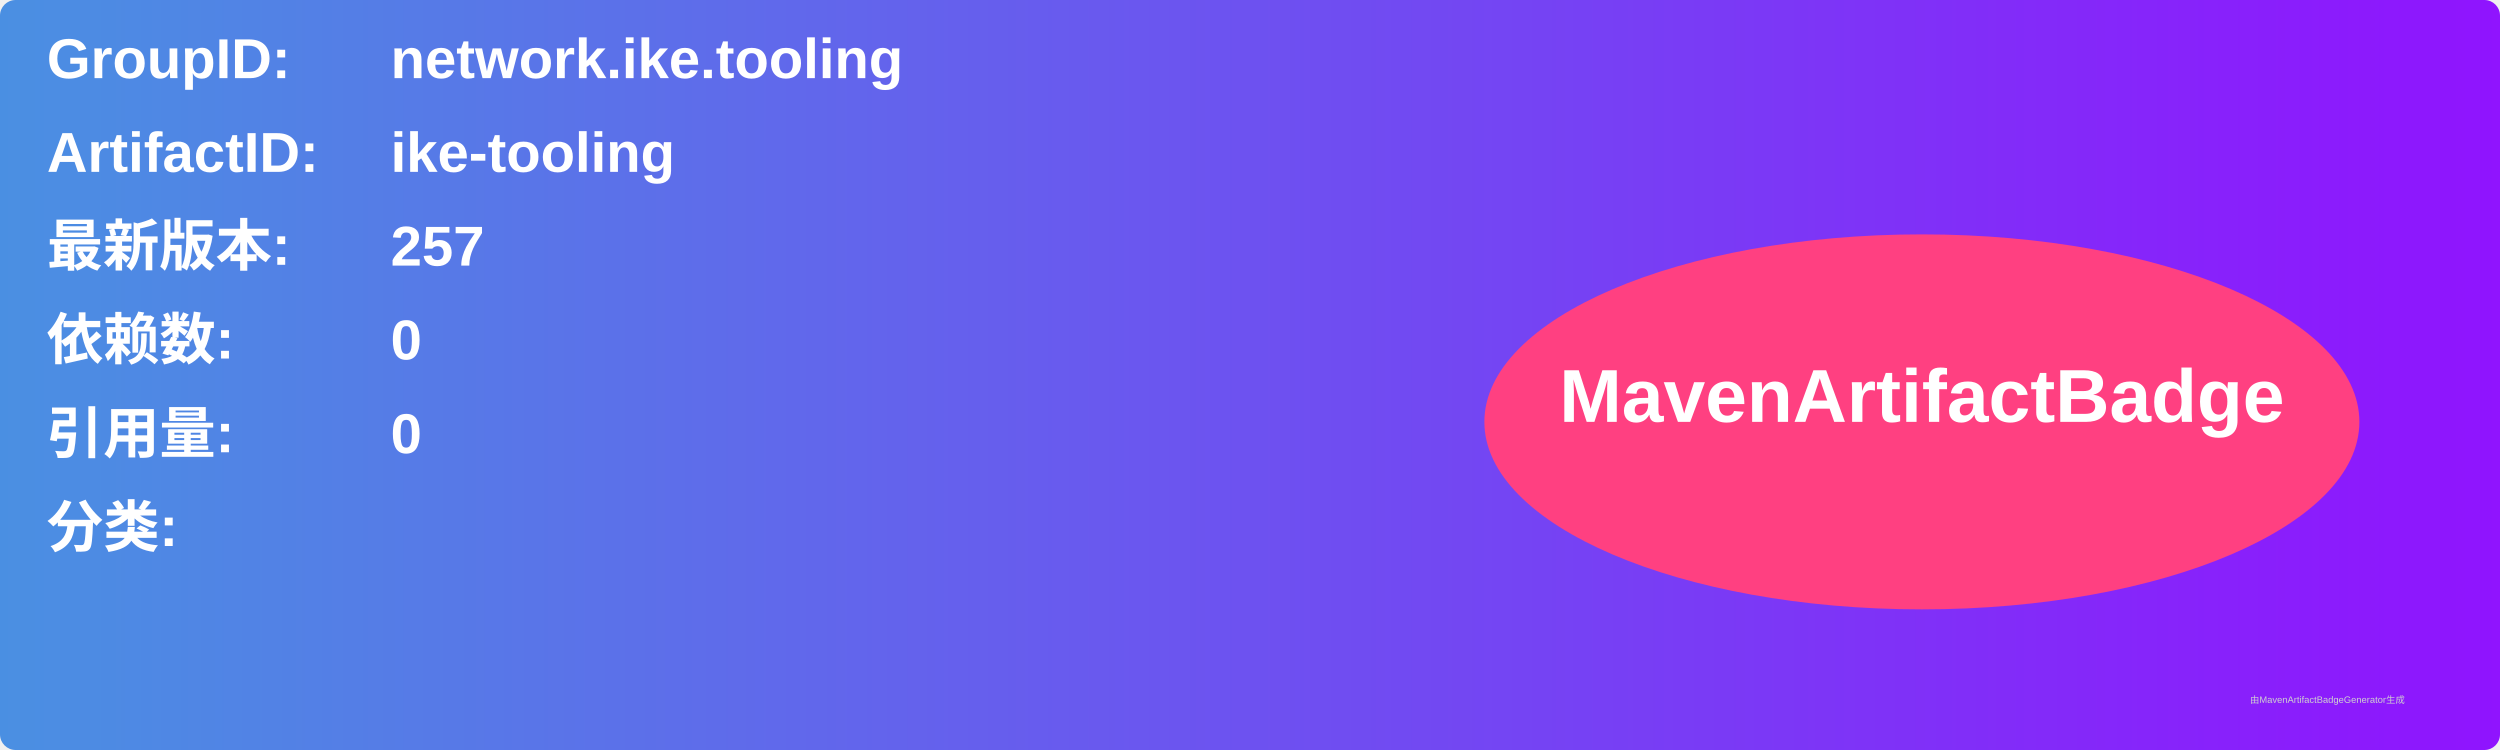
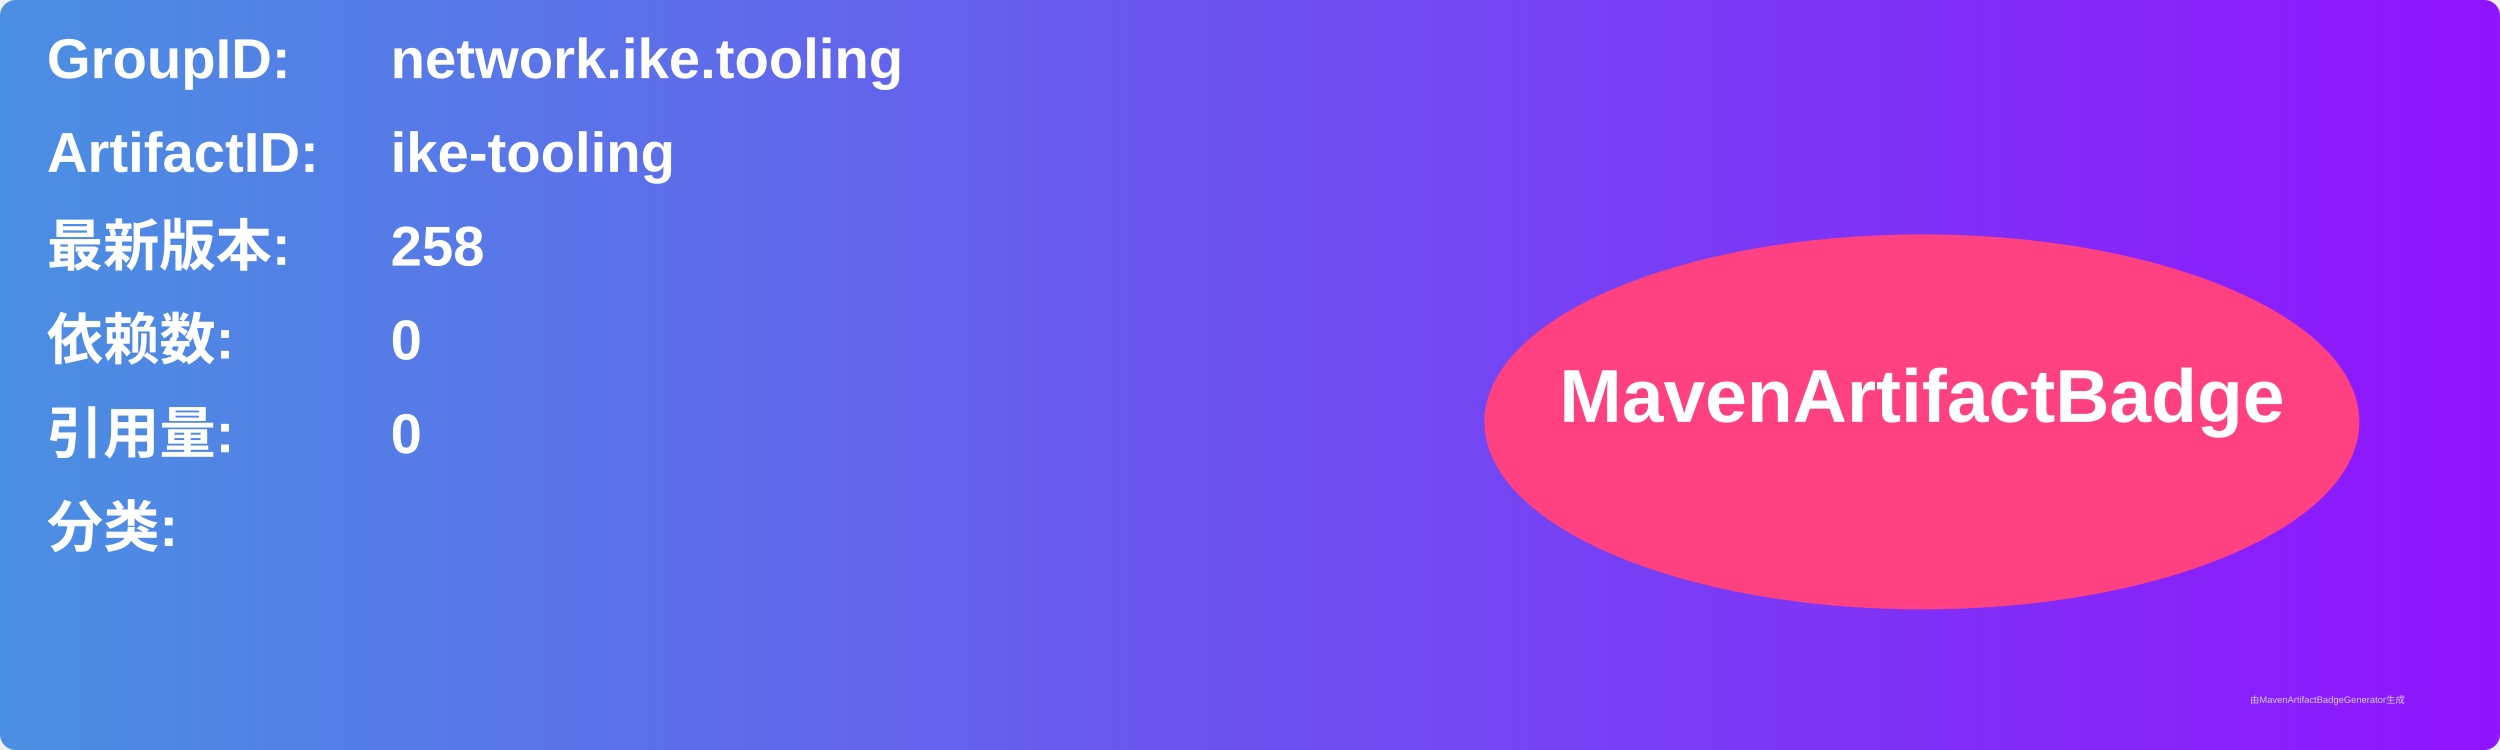
<svg xmlns="http://www.w3.org/2000/svg" width="800" height="240" viewBox="0 0 800 240">
  <linearGradient id="grad" x1="0%" y1="0%" x2="100%" y2="0%">
    <stop offset="0%" stop-color="#4a90e2" />
    <stop offset="100%" stop-color="#9013fe" />
  </linearGradient>
  <rect width="100%" height="100%" rx="5" ry="5" fill="url(#grad)" />
  <g transform="translate(15, 15)">
    <text x="0" y="10" font-family="Arial" font-size="18" fill="white" font-weight="bold" width="260">GroupID:</text>
    <text x="110" y="10" font-family="Arial" font-size="18" fill="white" font-weight="bold" width="460">network.ike.tooling</text>
    <text x="0" y="40" font-family="Arial" font-size="18" fill="white" font-weight="bold" width="260">ArtifactID:</text>
    <text x="110" y="40" font-family="Arial" font-size="18" fill="white" font-weight="bold" width="460">ike-tooling</text>
    <text x="0" y="70" font-family="Arial" font-size="18" fill="white" font-weight="bold">最新版本:</text>
    <text x="110" y="70" font-family="Arial" font-size="18" fill="white" font-weight="bold">
-       <tspan font-weight="bold">257</tspan>
+       <tspan font-weight="bold">258</tspan>
    </text>
    <text x="0" y="100" font-family="Arial" font-size="18" fill="white" font-weight="bold">依赖数: </text>
    <text x="110" y="100" font-family="Arial" font-size="18" fill="white">
      <tspan font-weight="bold">0</tspan>
    </text>
    <text x="0" y="130" font-family="Arial" font-size="18" fill="white" font-weight="bold">引用量: </text>
    <text x="110" y="130" font-family="Arial" font-size="18" fill="white">
      <tspan font-weight="bold">0</tspan>
    </text>
    <text x="0" y="160" font-family="Arial" font-size="18" fill="white" font-weight="bold">分类:</text>
    <text x="10" y="190" font-family="Arial" font-size="10" fill="white">
      <tspan font-weight="bold" />
    </text>
    <ellipse cx="600" cy="120" rx="140" ry="60" fill="#ff4081" />
    <text x="600" y="120" text-anchor="middle" font-family="Arial" font-size="24" fill="white" font-weight="bold">MavenArtifactBadge</text>
  </g>
  <text x="720" y="225" font-family="Arial" font-size="3" fill="#d0d0d0">由MavenArtifactBadgeGenerator生成</text>
</svg>
